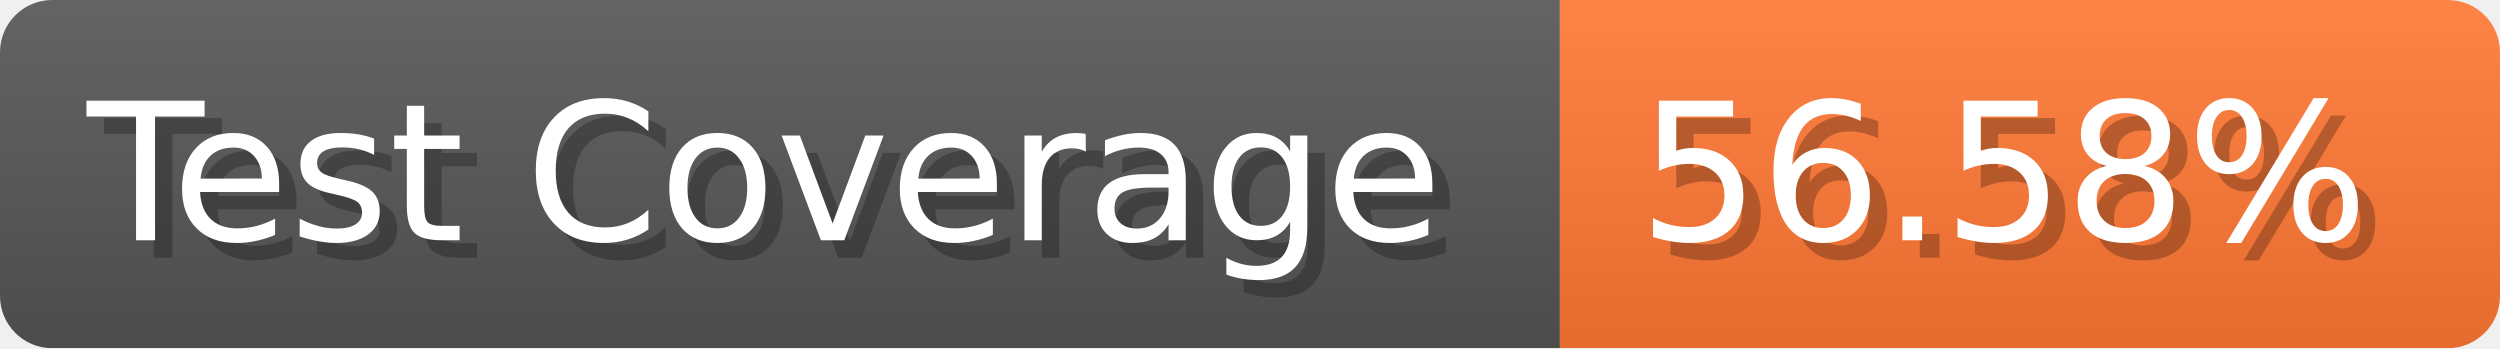
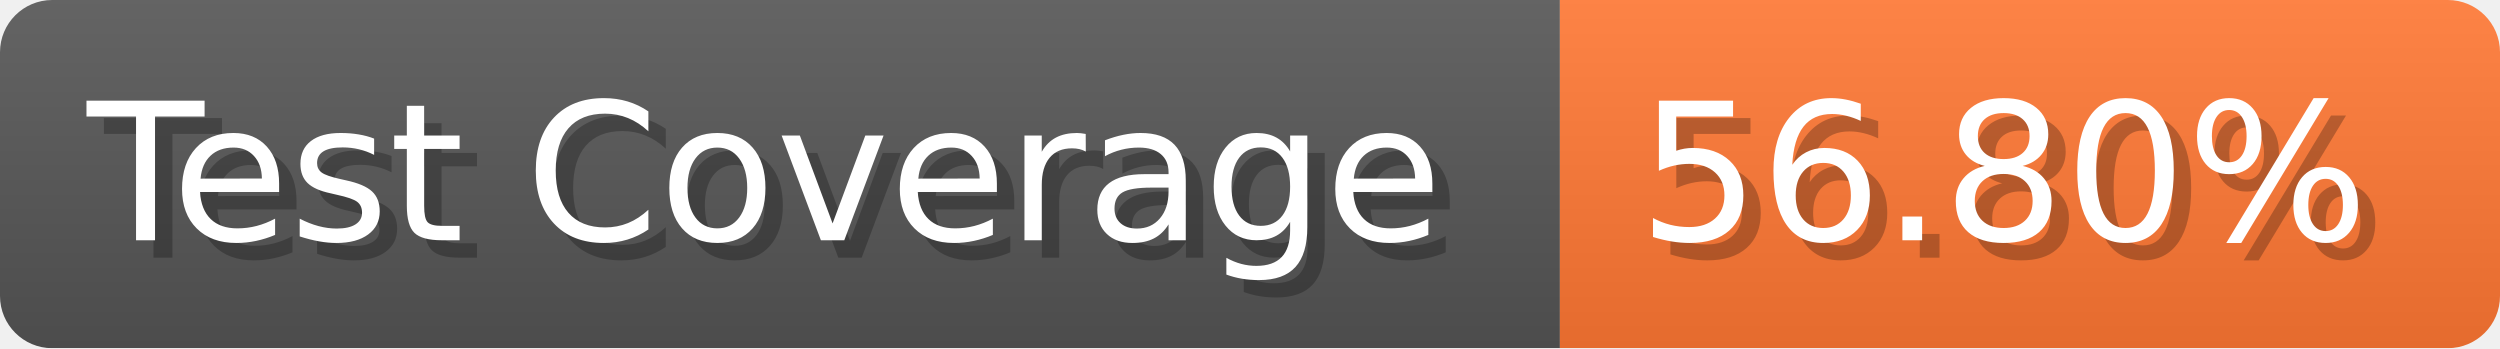
- <svg xmlns="http://www.w3.org/2000/svg" width="143.6" height="20" viewBox="0 0 1436 200" role="img" aria-label="Test Coverage: 56.58%">
+ <svg xmlns="http://www.w3.org/2000/svg" width="143.6" height="20" viewBox="0 0 1436 200" role="img" aria-label="Test Coverage: 56.80%">
  <linearGradient id="a" x2="0" y2="100%">
    <stop offset="0" stop-opacity=".1" stop-color="#EEE" />
    <stop offset="1" stop-opacity=".1" />
  </linearGradient>
  <mask id="m">
    <rect width="1436" height="200" rx="30" fill="#FFF" />
  </mask>
  <g mask="url(#m)">
    <rect width="896" height="200" fill="#555" />
    <rect width="540" height="200" fill="#F73" x="896" />
    <rect width="1436" height="200" fill="url(#a)" />
  </g>
  <g aria-hidden="true" fill="#fff" text-anchor="start" font-family="Verdana,DejaVu Sans,sans-serif" font-size="110">
    <text x="60" y="148" textLength="796" fill="#000" opacity="0.25">Test Coverage</text>
    <text x="50" y="138" textLength="796">Test Coverage</text>
-     <text x="951" y="148" textLength="440" fill="#000" opacity="0.25">56.58%</text>
-     <text x="941" y="138" textLength="440">56.58%</text>
+     <text x="951" y="148" textLength="440" fill="#000" opacity="0.25">56.80%</text>
+     <text x="941" y="138" textLength="440">56.80%</text>
  </g>
</svg>
